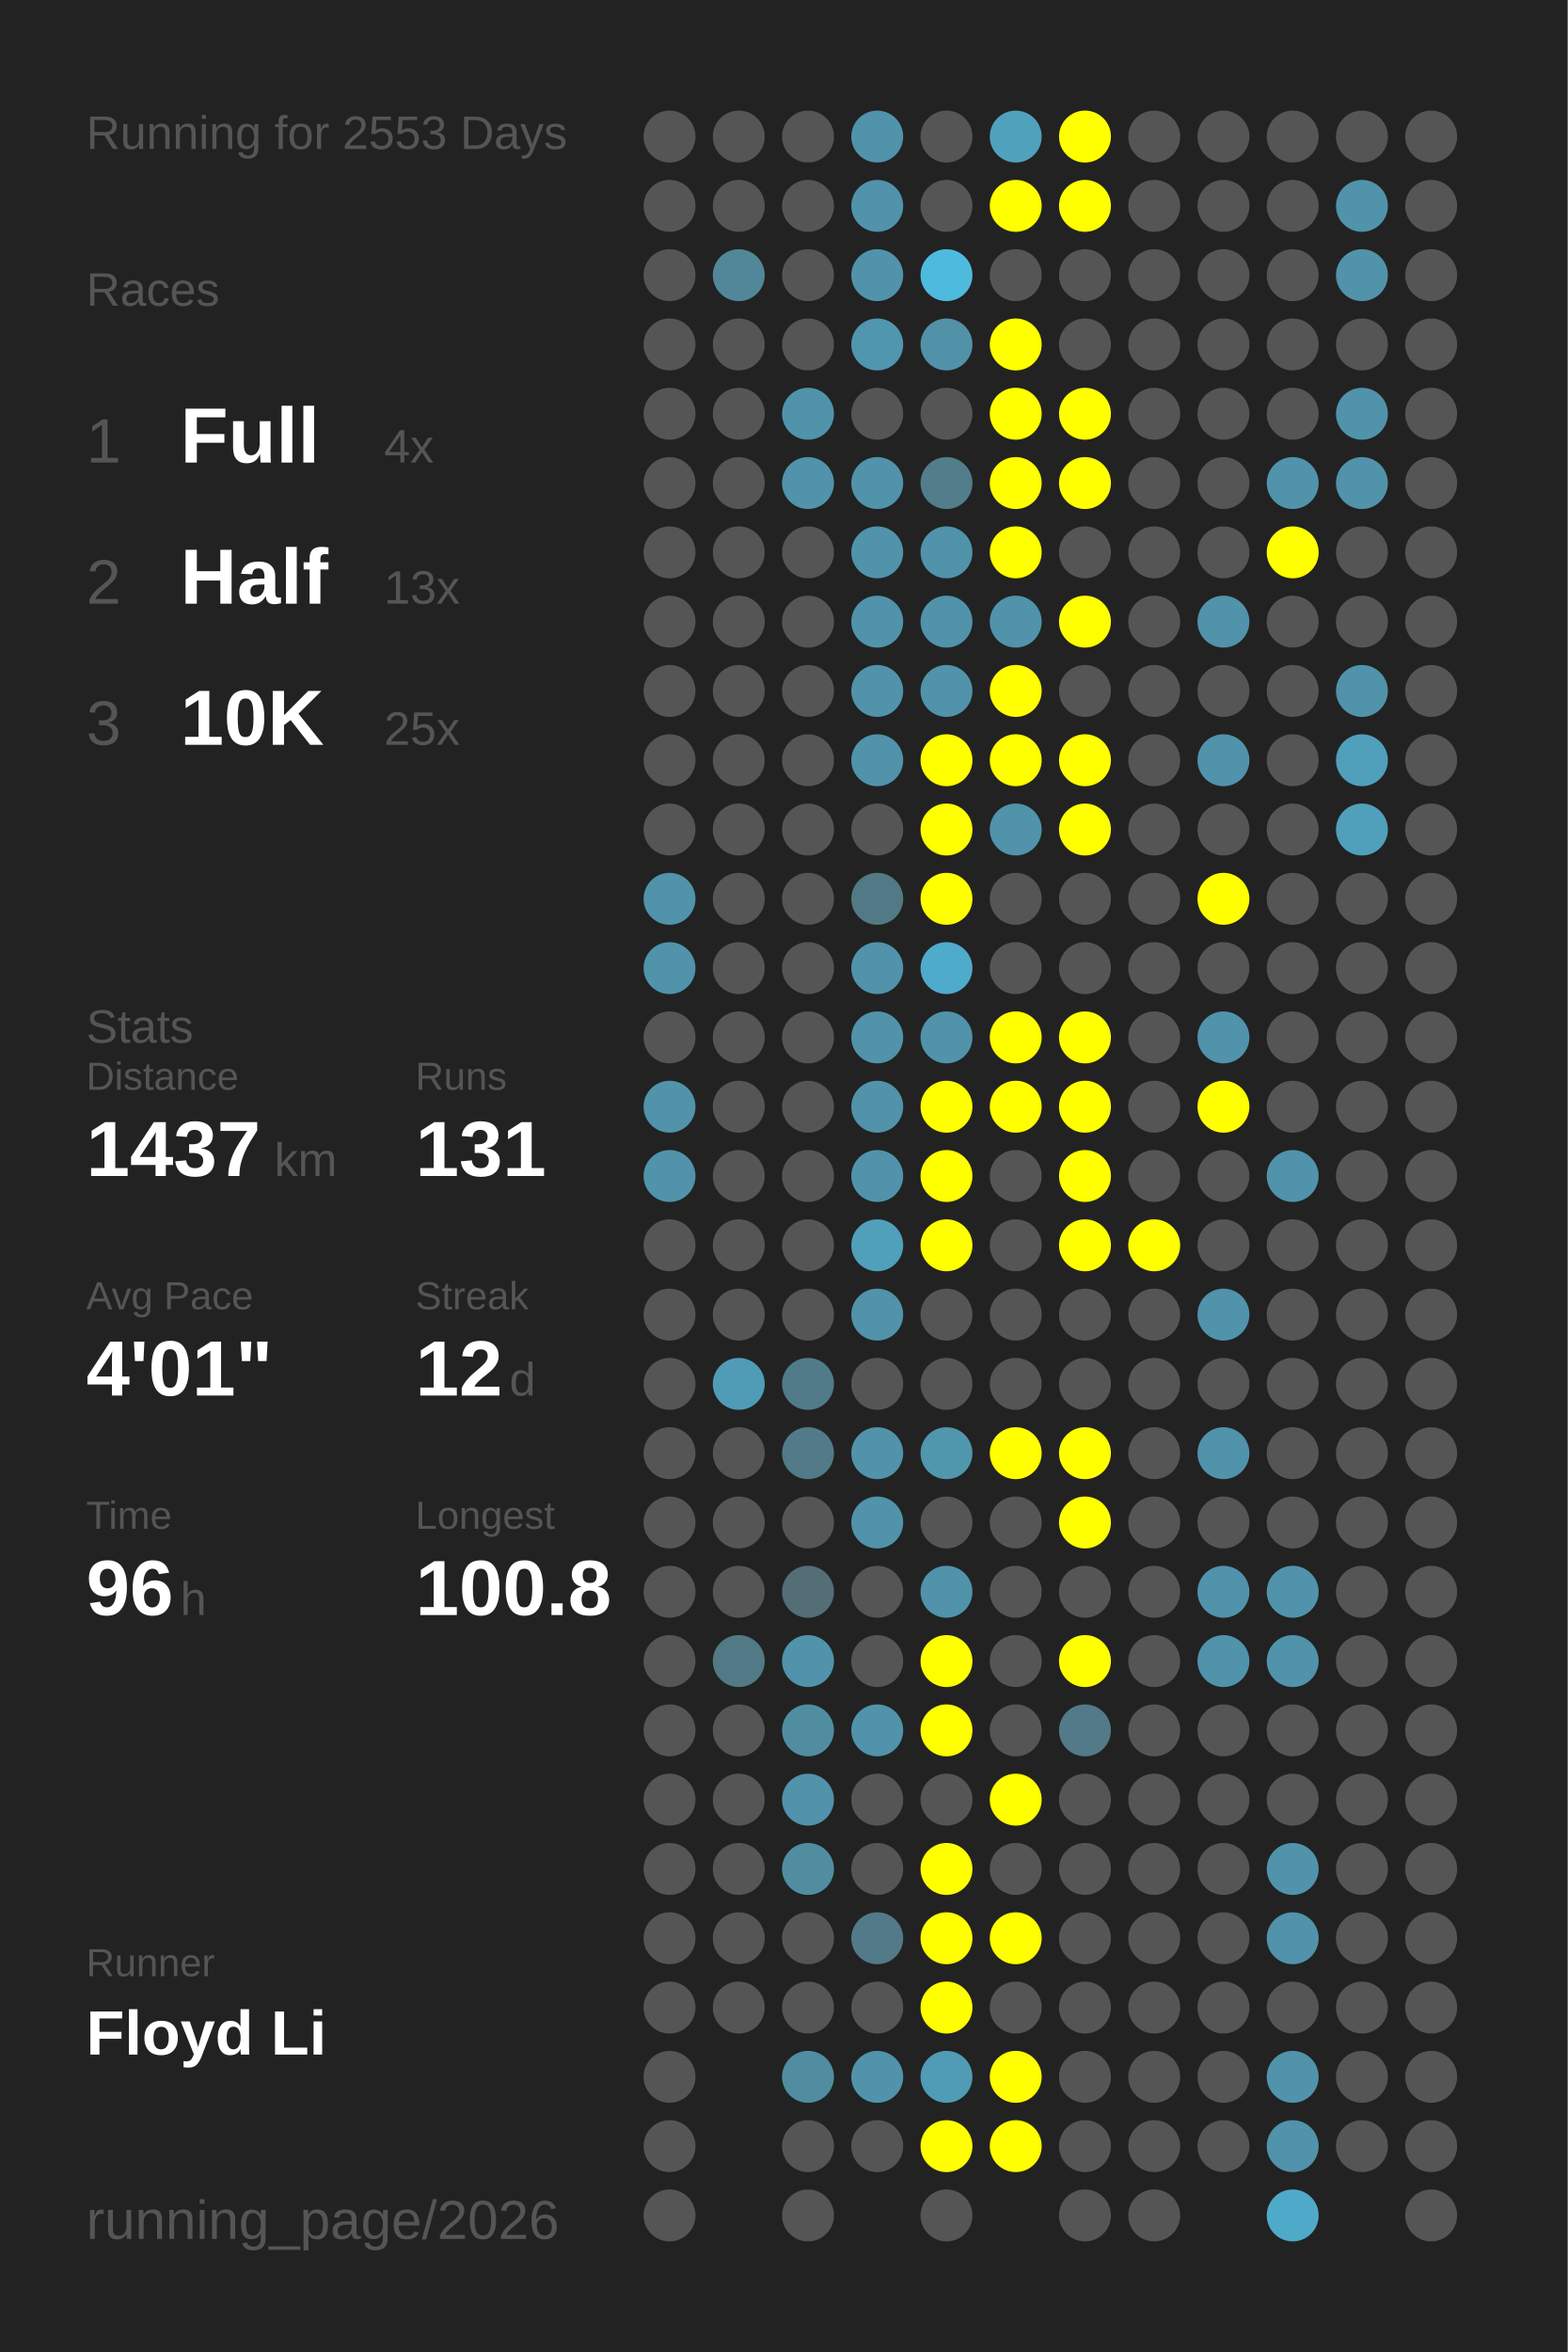
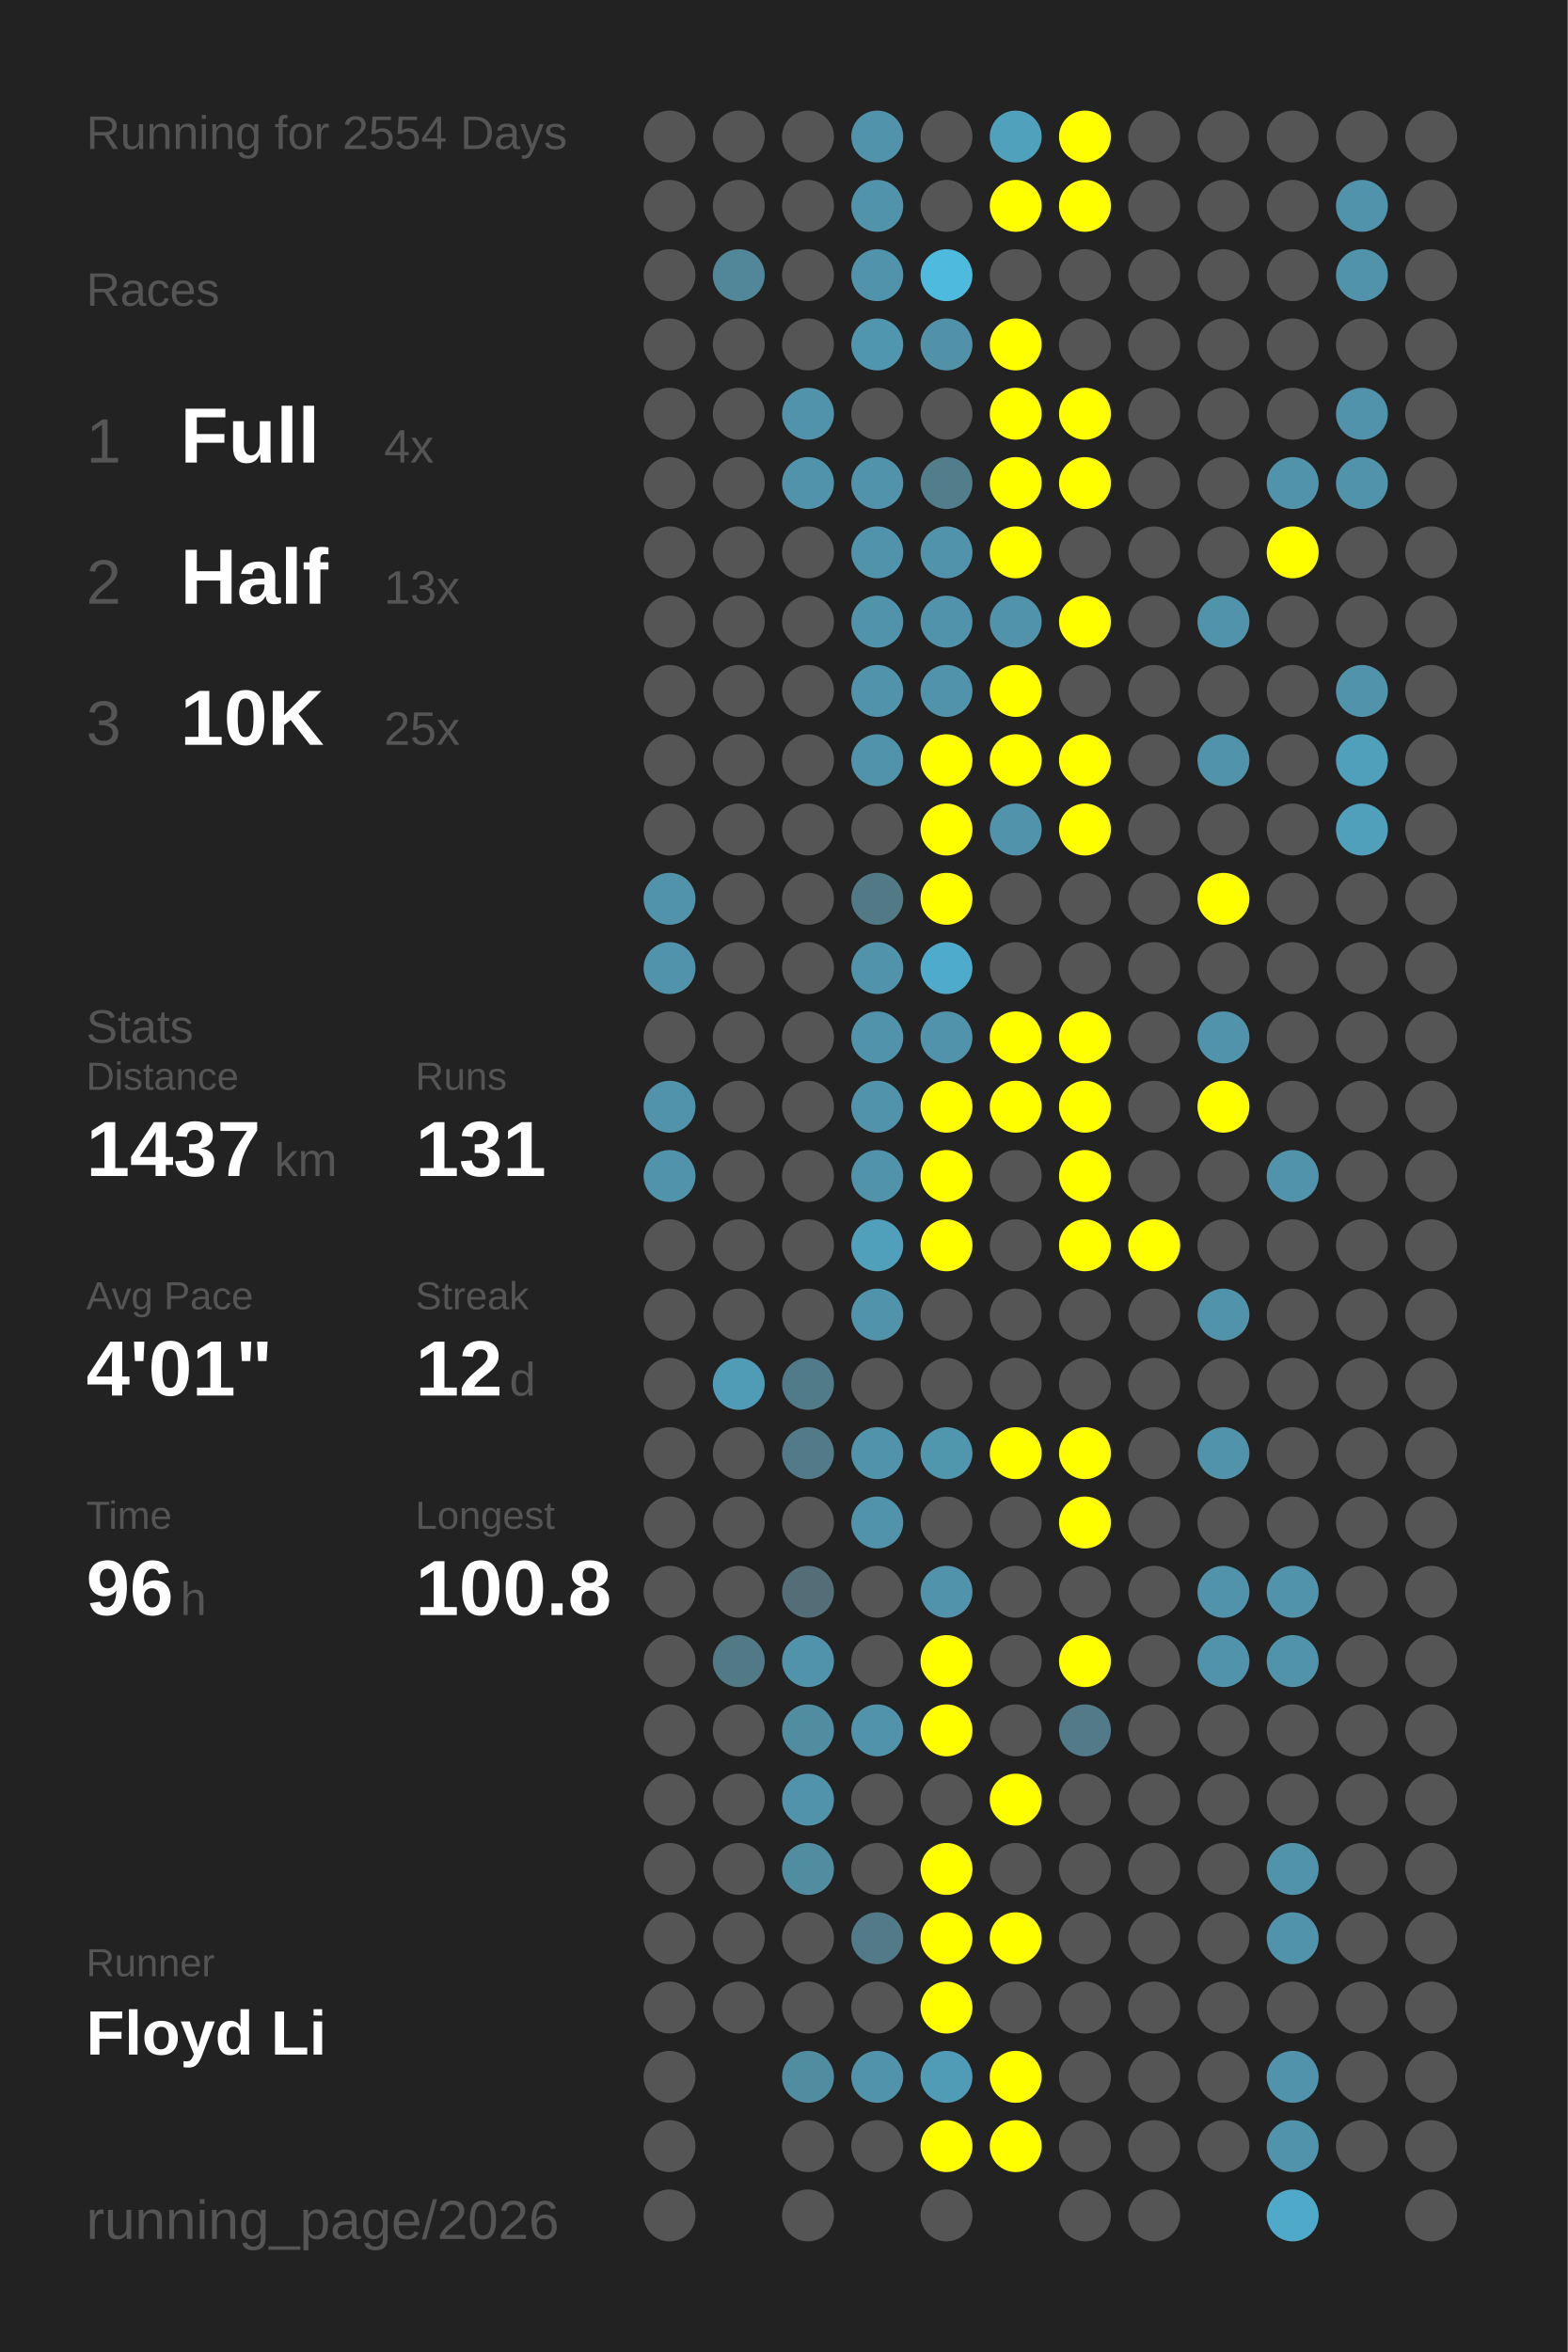
<svg xmlns="http://www.w3.org/2000/svg" baseProfile="full" height="300mm" version="1.1" viewBox="0,0,200,300" width="200mm">
  <defs />
  <rect fill="#222222" height="300" width="200" x="0" y="0" />
-   <text fill="#555555" style="font-size:6px; font-family:Arial;" x="11" y="19">Running for 2553 Days</text>
+   <text fill="#555555" style="font-size:6px; font-family:Arial;" x="11" y="19">Running for 2554 Days</text>
  <text fill="#555555" style="font-size:6px; font-family:Arial;" x="11" y="39">Races</text>
  <text fill="#555555" style="font-size:8px; font-family:Arial;" x="11" y="59">1</text>
  <text fill="#FFFFFF" style="font-size:10px; font-family:Arial; font-weight:bold;" x="23" y="59">Full</text>
  <text fill="#555555" style="font-size:6px; font-family:Arial;" x="49" y="59">4x</text>
  <text fill="#555555" style="font-size:8px; font-family:Arial;" x="11" y="77">2</text>
  <text fill="#FFFFFF" style="font-size:10px; font-family:Arial; font-weight:bold;" x="23" y="77">Half</text>
  <text fill="#555555" style="font-size:6px; font-family:Arial;" x="49" y="77">13x</text>
  <text fill="#555555" style="font-size:8px; font-family:Arial;" x="11" y="95">3</text>
  <text fill="#FFFFFF" style="font-size:10px; font-family:Arial; font-weight:bold;" x="23" y="95">10K</text>
  <text fill="#555555" style="font-size:6px; font-family:Arial;" x="49" y="95">25x</text>
  <text fill="#555555" style="font-size:6px; font-family:Arial;" x="11" y="133">Stats</text>
  <text fill="#555555" style="font-size:5px; font-family:Arial;" x="11" y="139">Distance</text>
  <text fill="#FFFFFF" style="font-size:10px; font-family:Arial; font-weight:bold;" x="11" y="150">1437</text>
  <text fill="#555555" style="font-size:6px; font-family:Arial;" x="35" y="150">km</text>
  <text fill="#555555" style="font-size:5px; font-family:Arial;" x="53" y="139">Runs</text>
  <text fill="#FFFFFF" style="font-size:10px; font-family:Arial; font-weight:bold;" x="53" y="150">131</text>
  <text fill="#555555" style="font-size:5px; font-family:Arial;" x="11" y="167">Avg Pace</text>
  <text fill="#FFFFFF" style="font-size:10px; font-family:Arial; font-weight:bold;" x="11" y="178">4'01"</text>
  <text fill="#555555" style="font-size:5px; font-family:Arial;" x="53" y="167">Streak</text>
  <text fill="#FFFFFF" style="font-size:10px; font-family:Arial; font-weight:bold;" x="53" y="178">12</text>
  <text fill="#555555" style="font-size:6px; font-family:Arial;" x="65" y="178">d</text>
  <text fill="#555555" style="font-size:5px; font-family:Arial;" x="11" y="195">Time</text>
  <text fill="#FFFFFF" style="font-size:10px; font-family:Arial; font-weight:bold;" x="11" y="206">96</text>
  <text fill="#555555" style="font-size:6px; font-family:Arial;" x="23" y="206">h</text>
  <text fill="#555555" style="font-size:5px; font-family:Arial;" x="53" y="195">Longest</text>
  <text fill="#FFFFFF" style="font-size:10px; font-family:Arial; font-weight:bold;" x="53" y="206">100.8</text>
  <text fill="#555555" style="font-size:5px; font-family:Arial;" x="11" y="252.065">Runner</text>
  <text fill="#FFFFFF" style="font-size:8px; font-family:Arial; font-weight:bold;" x="11" y="262.065">Floyd Li</text>
  <text fill="#555555" style="font-size:7px; font-family:Arial;" x="11" y="285.581">running_page/2026</text>
  <circle cx="85.417" cy="17.419" fill="#555555" r="3.312" />
  <circle cx="85.417" cy="26.258" fill="#555555" r="3.312" />
  <circle cx="85.417" cy="35.097" fill="#555555" r="3.312" />
  <circle cx="85.417" cy="43.935" fill="#555555" r="3.312" />
  <circle cx="85.417" cy="52.774" fill="#555555" r="3.312" />
  <circle cx="85.417" cy="61.613" fill="#555555" r="3.312" />
  <circle cx="85.417" cy="70.452" fill="#555555" r="3.312" />
  <circle cx="85.417" cy="79.29" fill="#555555" r="3.312" />
  <circle cx="85.417" cy="88.129" fill="#555555" r="3.312" />
  <circle cx="85.417" cy="96.968" fill="#555555" r="3.312" />
  <circle cx="85.417" cy="105.806" fill="#555555" r="3.312" />
  <circle cx="85.417" cy="114.645" fill="#5093aa" r="3.312" />
  <circle cx="85.417" cy="123.484" fill="#5093aa" r="3.312" />
  <circle cx="85.417" cy="132.323" fill="#555555" r="3.312" />
  <circle cx="85.417" cy="141.161" fill="#5093aa" r="3.312" />
  <circle cx="85.417" cy="150" fill="#5093aa" r="3.312" />
  <circle cx="85.417" cy="158.839" fill="#555555" r="3.312" />
  <circle cx="85.417" cy="167.677" fill="#555555" r="3.312" />
  <circle cx="85.417" cy="176.516" fill="#555555" r="3.312" />
  <circle cx="85.417" cy="185.355" fill="#555555" r="3.312" />
  <circle cx="85.417" cy="194.194" fill="#555555" r="3.312" />
  <circle cx="85.417" cy="203.032" fill="#555555" r="3.312" />
  <circle cx="85.417" cy="211.871" fill="#555555" r="3.312" />
  <circle cx="85.417" cy="220.71" fill="#555555" r="3.312" />
  <circle cx="85.417" cy="229.548" fill="#555555" r="3.312" />
  <circle cx="85.417" cy="238.387" fill="#555555" r="3.312" />
  <circle cx="85.417" cy="247.226" fill="#555555" r="3.312" />
  <circle cx="85.417" cy="256.065" fill="#555555" r="3.312" />
  <circle cx="85.417" cy="264.903" fill="#555555" r="3.312" />
  <circle cx="85.417" cy="273.742" fill="#555555" r="3.312" />
  <circle cx="85.417" cy="282.581" fill="#555555" r="3.312" />
  <circle cx="94.25" cy="17.419" fill="#555555" r="3.312" />
  <circle cx="94.25" cy="26.258" fill="#555555" r="3.312" />
  <circle cx="94.25" cy="35.097" fill="#518799" r="3.312" />
  <circle cx="94.25" cy="43.935" fill="#555555" r="3.312" />
  <circle cx="94.25" cy="52.774" fill="#555555" r="3.312" />
  <circle cx="94.25" cy="61.613" fill="#555555" r="3.312" />
  <circle cx="94.25" cy="70.452" fill="#555555" r="3.312" />
  <circle cx="94.25" cy="79.29" fill="#555555" r="3.312" />
  <circle cx="94.25" cy="88.129" fill="#555555" r="3.312" />
  <circle cx="94.25" cy="96.968" fill="#555555" r="3.312" />
  <circle cx="94.25" cy="105.806" fill="#555555" r="3.312" />
  <circle cx="94.25" cy="114.645" fill="#555555" r="3.312" />
  <circle cx="94.25" cy="123.484" fill="#555555" r="3.312" />
  <circle cx="94.25" cy="132.323" fill="#555555" r="3.312" />
  <circle cx="94.25" cy="141.161" fill="#555555" r="3.312" />
  <circle cx="94.25" cy="150" fill="#555555" r="3.312" />
  <circle cx="94.25" cy="158.839" fill="#555555" r="3.312" />
  <circle cx="94.25" cy="167.677" fill="#555555" r="3.312" />
  <circle cx="94.25" cy="176.516" fill="#509cb6" r="3.312" />
  <circle cx="94.25" cy="185.355" fill="#555555" r="3.312" />
  <circle cx="94.25" cy="194.194" fill="#555555" r="3.312" />
  <circle cx="94.25" cy="203.032" fill="#555555" r="3.312" />
  <circle cx="94.25" cy="211.871" fill="#527986" r="3.312" />
  <circle cx="94.25" cy="220.71" fill="#555555" r="3.312" />
  <circle cx="94.25" cy="229.548" fill="#555555" r="3.312" />
  <circle cx="94.25" cy="238.387" fill="#555555" r="3.312" />
  <circle cx="94.25" cy="247.226" fill="#555555" r="3.312" />
  <circle cx="94.25" cy="256.065" fill="#555555" r="3.312" />
  <circle cx="103.083" cy="17.419" fill="#555555" r="3.312" />
  <circle cx="103.083" cy="26.258" fill="#555555" r="3.312" />
  <circle cx="103.083" cy="35.097" fill="#555555" r="3.312" />
  <circle cx="103.083" cy="43.935" fill="#555555" r="3.312" />
  <circle cx="103.083" cy="52.774" fill="#5093aa" r="3.312" />
  <circle cx="103.083" cy="61.613" fill="#5093aa" r="3.312" />
  <circle cx="103.083" cy="70.452" fill="#555555" r="3.312" />
  <circle cx="103.083" cy="79.29" fill="#555555" r="3.312" />
  <circle cx="103.083" cy="88.129" fill="#555555" r="3.312" />
  <circle cx="103.083" cy="96.968" fill="#555555" r="3.312" />
  <circle cx="103.083" cy="105.806" fill="#555555" r="3.312" />
  <circle cx="103.083" cy="114.645" fill="#555555" r="3.312" />
  <circle cx="103.083" cy="123.484" fill="#555555" r="3.312" />
  <circle cx="103.083" cy="132.323" fill="#555555" r="3.312" />
  <circle cx="103.083" cy="141.161" fill="#555555" r="3.312" />
  <circle cx="103.083" cy="150" fill="#555555" r="3.312" />
  <circle cx="103.083" cy="158.839" fill="#555555" r="3.312" />
  <circle cx="103.083" cy="167.677" fill="#555555" r="3.312" />
  <circle cx="103.083" cy="176.516" fill="#527b8a" r="3.312" />
  <circle cx="103.083" cy="185.355" fill="#527a88" r="3.312" />
  <circle cx="103.083" cy="194.194" fill="#555555" r="3.312" />
  <circle cx="103.083" cy="203.032" fill="#536e77" r="3.312" />
  <circle cx="103.083" cy="211.871" fill="#5093aa" r="3.312" />
  <circle cx="103.083" cy="220.71" fill="#518da1" r="3.312" />
  <circle cx="103.083" cy="229.548" fill="#5093aa" r="3.312" />
  <circle cx="103.083" cy="238.387" fill="#518da1" r="3.312" />
  <circle cx="103.083" cy="247.226" fill="#555555" r="3.312" />
  <circle cx="103.083" cy="256.065" fill="#555555" r="3.312" />
  <circle cx="103.083" cy="264.903" fill="#518da1" r="3.312" />
  <circle cx="103.083" cy="273.742" fill="#555555" r="3.312" />
  <circle cx="103.083" cy="282.581" fill="#555555" r="3.312" />
  <circle cx="111.917" cy="17.419" fill="#5093aa" r="3.312" />
  <circle cx="111.917" cy="26.258" fill="#5093aa" r="3.312" />
  <circle cx="111.917" cy="35.097" fill="#5093aa" r="3.312" />
  <circle cx="111.917" cy="43.935" fill="#5096ae" r="3.312" />
  <circle cx="111.917" cy="52.774" fill="#555555" r="3.312" />
  <circle cx="111.917" cy="61.613" fill="#5093aa" r="3.312" />
  <circle cx="111.917" cy="70.452" fill="#5093aa" r="3.312" />
  <circle cx="111.917" cy="79.29" fill="#5093aa" r="3.312" />
  <circle cx="111.917" cy="88.129" fill="#5093aa" r="3.312" />
  <circle cx="111.917" cy="96.968" fill="#5093aa" r="3.312" />
  <circle cx="111.917" cy="105.806" fill="#555555" r="3.312" />
  <circle cx="111.917" cy="114.645" fill="#527986" r="3.312" />
  <circle cx="111.917" cy="123.484" fill="#5093aa" r="3.312" />
  <circle cx="111.917" cy="132.323" fill="#5093aa" r="3.312" />
  <circle cx="111.917" cy="141.161" fill="#5093aa" r="3.312" />
  <circle cx="111.917" cy="150" fill="#5093aa" r="3.312" />
  <circle cx="111.917" cy="158.839" fill="#50a0bb" r="3.312" />
  <circle cx="111.917" cy="167.677" fill="#5093aa" r="3.312" />
  <circle cx="111.917" cy="176.516" fill="#555555" r="3.312" />
  <circle cx="111.917" cy="185.355" fill="#5093aa" r="3.312" />
  <circle cx="111.917" cy="194.194" fill="#5093aa" r="3.312" />
  <circle cx="111.917" cy="203.032" fill="#555555" r="3.312" />
  <circle cx="111.917" cy="211.871" fill="#555555" r="3.312" />
  <circle cx="111.917" cy="220.71" fill="#5093aa" r="3.312" />
  <circle cx="111.917" cy="229.548" fill="#555555" r="3.312" />
  <circle cx="111.917" cy="238.387" fill="#555555" r="3.312" />
  <circle cx="111.917" cy="247.226" fill="#527a88" r="3.312" />
  <circle cx="111.917" cy="256.065" fill="#555555" r="3.312" />
  <circle cx="111.917" cy="264.903" fill="#5093aa" r="3.312" />
  <circle cx="111.917" cy="273.742" fill="#555555" r="3.312" />
  <circle cx="120.75" cy="17.419" fill="#555555" r="3.312" />
  <circle cx="120.75" cy="26.258" fill="#555555" r="3.312" />
  <circle cx="120.75" cy="35.097" fill="#4ebade" r="3.312" />
  <circle cx="120.75" cy="43.935" fill="#5192a8" r="3.312" />
  <circle cx="120.75" cy="52.774" fill="#555555" r="3.312" />
  <circle cx="120.75" cy="61.613" fill="#527d8b" r="3.312" />
  <circle cx="120.75" cy="70.452" fill="#5093aa" r="3.312" />
  <circle cx="120.75" cy="79.29" fill="#5093aa" r="3.312" />
  <circle cx="120.75" cy="88.129" fill="#5093aa" r="3.312" />
  <circle cx="120.75" cy="96.968" fill="#FFFF00" r="3.312" />
  <circle cx="120.75" cy="105.806" fill="#FFFF00" r="3.312" />
  <circle cx="120.75" cy="114.645" fill="#FFFF00" r="3.312" />
  <circle cx="120.75" cy="123.484" fill="#4fabcb" r="3.312" />
  <circle cx="120.75" cy="132.323" fill="#5093aa" r="3.312" />
  <circle cx="120.75" cy="141.161" fill="#FFFF00" r="3.312" />
  <circle cx="120.75" cy="150" fill="#FFFF00" r="3.312" />
  <circle cx="120.75" cy="158.839" fill="#FFFF00" r="3.312" />
  <circle cx="120.75" cy="167.677" fill="#555555" r="3.312" />
  <circle cx="120.75" cy="176.516" fill="#555555" r="3.312" />
  <circle cx="120.75" cy="185.355" fill="#5096ad" r="3.312" />
  <circle cx="120.75" cy="194.194" fill="#555555" r="3.312" />
  <circle cx="120.75" cy="203.032" fill="#5093aa" r="3.312" />
  <circle cx="120.75" cy="211.871" fill="#FFFF00" r="3.312" />
  <circle cx="120.75" cy="220.71" fill="#FFFF00" r="3.312" />
  <circle cx="120.75" cy="229.548" fill="#555555" r="3.312" />
  <circle cx="120.75" cy="238.387" fill="#FFFF00" r="3.312" />
  <circle cx="120.75" cy="247.226" fill="#FFFF00" r="3.312" />
  <circle cx="120.75" cy="256.065" fill="#FFFF00" r="3.312" />
  <circle cx="120.75" cy="264.903" fill="#509bb5" r="3.312" />
  <circle cx="120.75" cy="273.742" fill="#FFFF00" r="3.312" />
  <circle cx="120.75" cy="282.581" fill="#555555" r="3.312" />
  <circle cx="129.583" cy="17.419" fill="#50a1bc" r="3.312" />
  <circle cx="129.583" cy="26.258" fill="#FFFF00" r="3.312" />
  <circle cx="129.583" cy="35.097" fill="#555555" r="3.312" />
  <circle cx="129.583" cy="43.935" fill="#FFFF00" r="3.312" />
  <circle cx="129.583" cy="52.774" fill="#FFFF00" r="3.312" />
  <circle cx="129.583" cy="61.613" fill="#FFFF00" r="3.312" />
  <circle cx="129.583" cy="70.452" fill="#FFFF00" r="3.312" />
  <circle cx="129.583" cy="79.29" fill="#5093aa" r="3.312" />
  <circle cx="129.583" cy="88.129" fill="#FFFF00" r="3.312" />
  <circle cx="129.583" cy="96.968" fill="#FFFF00" r="3.312" />
  <circle cx="129.583" cy="105.806" fill="#5093aa" r="3.312" />
  <circle cx="129.583" cy="114.645" fill="#555555" r="3.312" />
  <circle cx="129.583" cy="123.484" fill="#555555" r="3.312" />
  <circle cx="129.583" cy="132.323" fill="#FFFF00" r="3.312" />
  <circle cx="129.583" cy="141.161" fill="#FFFF00" r="3.312" />
  <circle cx="129.583" cy="150" fill="#555555" r="3.312" />
  <circle cx="129.583" cy="158.839" fill="#555555" r="3.312" />
  <circle cx="129.583" cy="167.677" fill="#555555" r="3.312" />
  <circle cx="129.583" cy="176.516" fill="#555555" r="3.312" />
  <circle cx="129.583" cy="185.355" fill="#FFFF00" r="3.312" />
  <circle cx="129.583" cy="194.194" fill="#555555" r="3.312" />
  <circle cx="129.583" cy="203.032" fill="#555555" r="3.312" />
  <circle cx="129.583" cy="211.871" fill="#555555" r="3.312" />
  <circle cx="129.583" cy="220.71" fill="#555555" r="3.312" />
  <circle cx="129.583" cy="229.548" fill="#FFFF00" r="3.312" />
  <circle cx="129.583" cy="238.387" fill="#555555" r="3.312" />
  <circle cx="129.583" cy="247.226" fill="#FFFF00" r="3.312" />
  <circle cx="129.583" cy="256.065" fill="#555555" r="3.312" />
  <circle cx="129.583" cy="264.903" fill="#FFFF00" r="3.312" />
  <circle cx="129.583" cy="273.742" fill="#FFFF00" r="3.312" />
  <circle cx="138.417" cy="17.419" fill="#FFFF00" r="3.312" />
  <circle cx="138.417" cy="26.258" fill="#FFFF00" r="3.312" />
  <circle cx="138.417" cy="35.097" fill="#555555" r="3.312" />
  <circle cx="138.417" cy="43.935" fill="#555555" r="3.312" />
  <circle cx="138.417" cy="52.774" fill="#FFFF00" r="3.312" />
  <circle cx="138.417" cy="61.613" fill="#FFFF00" r="3.312" />
  <circle cx="138.417" cy="70.452" fill="#555555" r="3.312" />
  <circle cx="138.417" cy="79.29" fill="#FFFF00" r="3.312" />
  <circle cx="138.417" cy="88.129" fill="#555555" r="3.312" />
  <circle cx="138.417" cy="96.968" fill="#FFFF00" r="3.312" />
  <circle cx="138.417" cy="105.806" fill="#FFFF00" r="3.312" />
  <circle cx="138.417" cy="114.645" fill="#555555" r="3.312" />
  <circle cx="138.417" cy="123.484" fill="#555555" r="3.312" />
  <circle cx="138.417" cy="132.323" fill="#FFFF00" r="3.312" />
  <circle cx="138.417" cy="141.161" fill="#FFFF00" r="3.312" />
  <circle cx="138.417" cy="150" fill="#FFFF00" r="3.312" />
  <circle cx="138.417" cy="158.839" fill="#FFFF00" r="3.312" />
  <circle cx="138.417" cy="167.677" fill="#555555" r="3.312" />
  <circle cx="138.417" cy="176.516" fill="#555555" r="3.312" />
  <circle cx="138.417" cy="185.355" fill="#FFFF00" r="3.312" />
  <circle cx="138.417" cy="194.194" fill="#FFFF00" r="3.312" />
  <circle cx="138.417" cy="203.032" fill="#555555" r="3.312" />
  <circle cx="138.417" cy="211.871" fill="#FFFF00" r="3.312" />
  <circle cx="138.417" cy="220.71" fill="#527a88" r="3.312" />
  <circle cx="138.417" cy="229.548" fill="#555555" r="3.312" />
  <circle cx="138.417" cy="238.387" fill="#555555" r="3.312" />
  <circle cx="138.417" cy="247.226" fill="#555555" r="3.312" />
  <circle cx="138.417" cy="256.065" fill="#555555" r="3.312" />
  <circle cx="138.417" cy="264.903" fill="#555555" r="3.312" />
  <circle cx="138.417" cy="273.742" fill="#555555" r="3.312" />
  <circle cx="138.417" cy="282.581" fill="#555555" r="3.312" />
  <circle cx="147.25" cy="17.419" fill="#555555" r="3.312" />
  <circle cx="147.25" cy="26.258" fill="#555555" r="3.312" />
  <circle cx="147.25" cy="35.097" fill="#555555" r="3.312" />
  <circle cx="147.25" cy="43.935" fill="#555555" r="3.312" />
  <circle cx="147.25" cy="52.774" fill="#555555" r="3.312" />
  <circle cx="147.25" cy="61.613" fill="#555555" r="3.312" />
  <circle cx="147.25" cy="70.452" fill="#555555" r="3.312" />
  <circle cx="147.25" cy="79.29" fill="#555555" r="3.312" />
  <circle cx="147.25" cy="88.129" fill="#555555" r="3.312" />
  <circle cx="147.25" cy="96.968" fill="#555555" r="3.312" />
  <circle cx="147.25" cy="105.806" fill="#555555" r="3.312" />
  <circle cx="147.25" cy="114.645" fill="#555555" r="3.312" />
  <circle cx="147.25" cy="123.484" fill="#555555" r="3.312" />
  <circle cx="147.25" cy="132.323" fill="#555555" r="3.312" />
  <circle cx="147.25" cy="141.161" fill="#555555" r="3.312" />
  <circle cx="147.25" cy="150" fill="#555555" r="3.312" />
  <circle cx="147.25" cy="158.839" fill="#FFFF00" r="3.312" />
  <circle cx="147.25" cy="167.677" fill="#555555" r="3.312" />
  <circle cx="147.25" cy="176.516" fill="#555555" r="3.312" />
  <circle cx="147.25" cy="185.355" fill="#555555" r="3.312" />
  <circle cx="147.25" cy="194.194" fill="#555555" r="3.312" />
  <circle cx="147.25" cy="203.032" fill="#555555" r="3.312" />
  <circle cx="147.25" cy="211.871" fill="#555555" r="3.312" />
  <circle cx="147.25" cy="220.71" fill="#555555" r="3.312" />
  <circle cx="147.25" cy="229.548" fill="#555555" r="3.312" />
  <circle cx="147.25" cy="238.387" fill="#555555" r="3.312" />
  <circle cx="147.25" cy="247.226" fill="#555555" r="3.312" />
  <circle cx="147.25" cy="256.065" fill="#555555" r="3.312" />
  <circle cx="147.25" cy="264.903" fill="#555555" r="3.312" />
  <circle cx="147.25" cy="273.742" fill="#555555" r="3.312" />
  <circle cx="147.25" cy="282.581" fill="#555555" r="3.312" />
  <circle cx="156.083" cy="17.419" fill="#555555" r="3.312" />
  <circle cx="156.083" cy="26.258" fill="#555555" r="3.312" />
  <circle cx="156.083" cy="35.097" fill="#555555" r="3.312" />
  <circle cx="156.083" cy="43.935" fill="#555555" r="3.312" />
  <circle cx="156.083" cy="52.774" fill="#555555" r="3.312" />
  <circle cx="156.083" cy="61.613" fill="#555555" r="3.312" />
  <circle cx="156.083" cy="70.452" fill="#555555" r="3.312" />
  <circle cx="156.083" cy="79.29" fill="#5093aa" r="3.312" />
  <circle cx="156.083" cy="88.129" fill="#555555" r="3.312" />
  <circle cx="156.083" cy="96.968" fill="#5093aa" r="3.312" />
  <circle cx="156.083" cy="105.806" fill="#555555" r="3.312" />
  <circle cx="156.083" cy="114.645" fill="#FFFF00" r="3.312" />
  <circle cx="156.083" cy="123.484" fill="#555555" r="3.312" />
  <circle cx="156.083" cy="132.323" fill="#5093aa" r="3.312" />
  <circle cx="156.083" cy="141.161" fill="#FFFF00" r="3.312" />
  <circle cx="156.083" cy="150" fill="#555555" r="3.312" />
  <circle cx="156.083" cy="158.839" fill="#555555" r="3.312" />
  <circle cx="156.083" cy="167.677" fill="#5093aa" r="3.312" />
  <circle cx="156.083" cy="176.516" fill="#555555" r="3.312" />
  <circle cx="156.083" cy="185.355" fill="#5093aa" r="3.312" />
  <circle cx="156.083" cy="194.194" fill="#555555" r="3.312" />
  <circle cx="156.083" cy="203.032" fill="#5093aa" r="3.312" />
  <circle cx="156.083" cy="211.871" fill="#5093aa" r="3.312" />
  <circle cx="156.083" cy="220.71" fill="#555555" r="3.312" />
  <circle cx="156.083" cy="229.548" fill="#555555" r="3.312" />
  <circle cx="156.083" cy="238.387" fill="#555555" r="3.312" />
  <circle cx="156.083" cy="247.226" fill="#555555" r="3.312" />
  <circle cx="156.083" cy="256.065" fill="#555555" r="3.312" />
  <circle cx="156.083" cy="264.903" fill="#555555" r="3.312" />
  <circle cx="156.083" cy="273.742" fill="#555555" r="3.312" />
  <circle cx="164.917" cy="17.419" fill="#555555" r="3.312" />
  <circle cx="164.917" cy="26.258" fill="#555555" r="3.312" />
  <circle cx="164.917" cy="35.097" fill="#555555" r="3.312" />
  <circle cx="164.917" cy="43.935" fill="#555555" r="3.312" />
  <circle cx="164.917" cy="52.774" fill="#555555" r="3.312" />
  <circle cx="164.917" cy="61.613" fill="#5093aa" r="3.312" />
  <circle cx="164.917" cy="70.452" fill="#FFFF00" r="3.312" />
  <circle cx="164.917" cy="79.29" fill="#555555" r="3.312" />
  <circle cx="164.917" cy="88.129" fill="#555555" r="3.312" />
  <circle cx="164.917" cy="96.968" fill="#555555" r="3.312" />
  <circle cx="164.917" cy="105.806" fill="#555555" r="3.312" />
  <circle cx="164.917" cy="114.645" fill="#555555" r="3.312" />
  <circle cx="164.917" cy="123.484" fill="#555555" r="3.312" />
  <circle cx="164.917" cy="132.323" fill="#555555" r="3.312" />
  <circle cx="164.917" cy="141.161" fill="#555555" r="3.312" />
  <circle cx="164.917" cy="150" fill="#5093aa" r="3.312" />
  <circle cx="164.917" cy="158.839" fill="#555555" r="3.312" />
  <circle cx="164.917" cy="167.677" fill="#555555" r="3.312" />
  <circle cx="164.917" cy="176.516" fill="#555555" r="3.312" />
  <circle cx="164.917" cy="185.355" fill="#555555" r="3.312" />
  <circle cx="164.917" cy="194.194" fill="#555555" r="3.312" />
  <circle cx="164.917" cy="203.032" fill="#5093aa" r="3.312" />
  <circle cx="164.917" cy="211.871" fill="#5093aa" r="3.312" />
  <circle cx="164.917" cy="220.71" fill="#555555" r="3.312" />
  <circle cx="164.917" cy="229.548" fill="#555555" r="3.312" />
  <circle cx="164.917" cy="238.387" fill="#5093aa" r="3.312" />
  <circle cx="164.917" cy="247.226" fill="#5093aa" r="3.312" />
  <circle cx="164.917" cy="256.065" fill="#555555" r="3.312" />
  <circle cx="164.917" cy="264.903" fill="#5093aa" r="3.312" />
  <circle cx="164.917" cy="273.742" fill="#5093aa" r="3.312" />
  <circle cx="164.917" cy="282.581" fill="#4faac9" r="3.312" />
  <circle cx="173.75" cy="17.419" fill="#555555" r="3.312" />
  <circle cx="173.75" cy="26.258" fill="#5093aa" r="3.312" />
  <circle cx="173.75" cy="35.097" fill="#5093aa" r="3.312" />
  <circle cx="173.75" cy="43.935" fill="#555555" r="3.312" />
  <circle cx="173.75" cy="52.774" fill="#5093aa" r="3.312" />
  <circle cx="173.75" cy="61.613" fill="#5093aa" r="3.312" />
  <circle cx="173.75" cy="70.452" fill="#555555" r="3.312" />
  <circle cx="173.75" cy="79.29" fill="#555555" r="3.312" />
  <circle cx="173.75" cy="88.129" fill="#5093aa" r="3.312" />
  <circle cx="173.75" cy="96.968" fill="#50a0bb" r="3.312" />
  <circle cx="173.75" cy="105.806" fill="#50a0bb" r="3.312" />
  <circle cx="173.75" cy="114.645" fill="#555555" r="3.312" />
  <circle cx="173.75" cy="123.484" fill="#555555" r="3.312" />
  <circle cx="173.75" cy="132.323" fill="#555555" r="3.312" />
  <circle cx="173.75" cy="141.161" fill="#555555" r="3.312" />
  <circle cx="173.75" cy="150" fill="#555555" r="3.312" />
  <circle cx="173.75" cy="158.839" fill="#555555" r="3.312" />
  <circle cx="173.75" cy="167.677" fill="#555555" r="3.312" />
  <circle cx="173.75" cy="176.516" fill="#555555" r="3.312" />
  <circle cx="173.75" cy="185.355" fill="#555555" r="3.312" />
  <circle cx="173.75" cy="194.194" fill="#555555" r="3.312" />
  <circle cx="173.75" cy="203.032" fill="#555555" r="3.312" />
  <circle cx="173.75" cy="211.871" fill="#555555" r="3.312" />
  <circle cx="173.75" cy="220.71" fill="#555555" r="3.312" />
  <circle cx="173.75" cy="229.548" fill="#555555" r="3.312" />
  <circle cx="173.75" cy="238.387" fill="#555555" r="3.312" />
  <circle cx="173.75" cy="247.226" fill="#555555" r="3.312" />
  <circle cx="173.75" cy="256.065" fill="#555555" r="3.312" />
  <circle cx="173.75" cy="264.903" fill="#555555" r="3.312" />
  <circle cx="173.75" cy="273.742" fill="#555555" r="3.312" />
  <circle cx="182.583" cy="17.419" fill="#555555" r="3.312" />
  <circle cx="182.583" cy="26.258" fill="#555555" r="3.312" />
  <circle cx="182.583" cy="35.097" fill="#555555" r="3.312" />
  <circle cx="182.583" cy="43.935" fill="#555555" r="3.312" />
  <circle cx="182.583" cy="52.774" fill="#555555" r="3.312" />
  <circle cx="182.583" cy="61.613" fill="#555555" r="3.312" />
  <circle cx="182.583" cy="70.452" fill="#555555" r="3.312" />
  <circle cx="182.583" cy="79.29" fill="#555555" r="3.312" />
  <circle cx="182.583" cy="88.129" fill="#555555" r="3.312" />
  <circle cx="182.583" cy="96.968" fill="#555555" r="3.312" />
  <circle cx="182.583" cy="105.806" fill="#555555" r="3.312" />
  <circle cx="182.583" cy="114.645" fill="#555555" r="3.312" />
  <circle cx="182.583" cy="123.484" fill="#555555" r="3.312" />
  <circle cx="182.583" cy="132.323" fill="#555555" r="3.312" />
  <circle cx="182.583" cy="141.161" fill="#555555" r="3.312" />
  <circle cx="182.583" cy="150" fill="#555555" r="3.312" />
  <circle cx="182.583" cy="158.839" fill="#555555" r="3.312" />
  <circle cx="182.583" cy="167.677" fill="#555555" r="3.312" />
  <circle cx="182.583" cy="176.516" fill="#555555" r="3.312" />
  <circle cx="182.583" cy="185.355" fill="#555555" r="3.312" />
  <circle cx="182.583" cy="194.194" fill="#555555" r="3.312" />
  <circle cx="182.583" cy="203.032" fill="#555555" r="3.312" />
  <circle cx="182.583" cy="211.871" fill="#555555" r="3.312" />
  <circle cx="182.583" cy="220.71" fill="#555555" r="3.312" />
  <circle cx="182.583" cy="229.548" fill="#555555" r="3.312" />
  <circle cx="182.583" cy="238.387" fill="#555555" r="3.312" />
  <circle cx="182.583" cy="247.226" fill="#555555" r="3.312" />
  <circle cx="182.583" cy="256.065" fill="#555555" r="3.312" />
  <circle cx="182.583" cy="264.903" fill="#555555" r="3.312" />
  <circle cx="182.583" cy="273.742" fill="#555555" r="3.312" />
  <circle cx="182.583" cy="282.581" fill="#555555" r="3.312" />
</svg>
